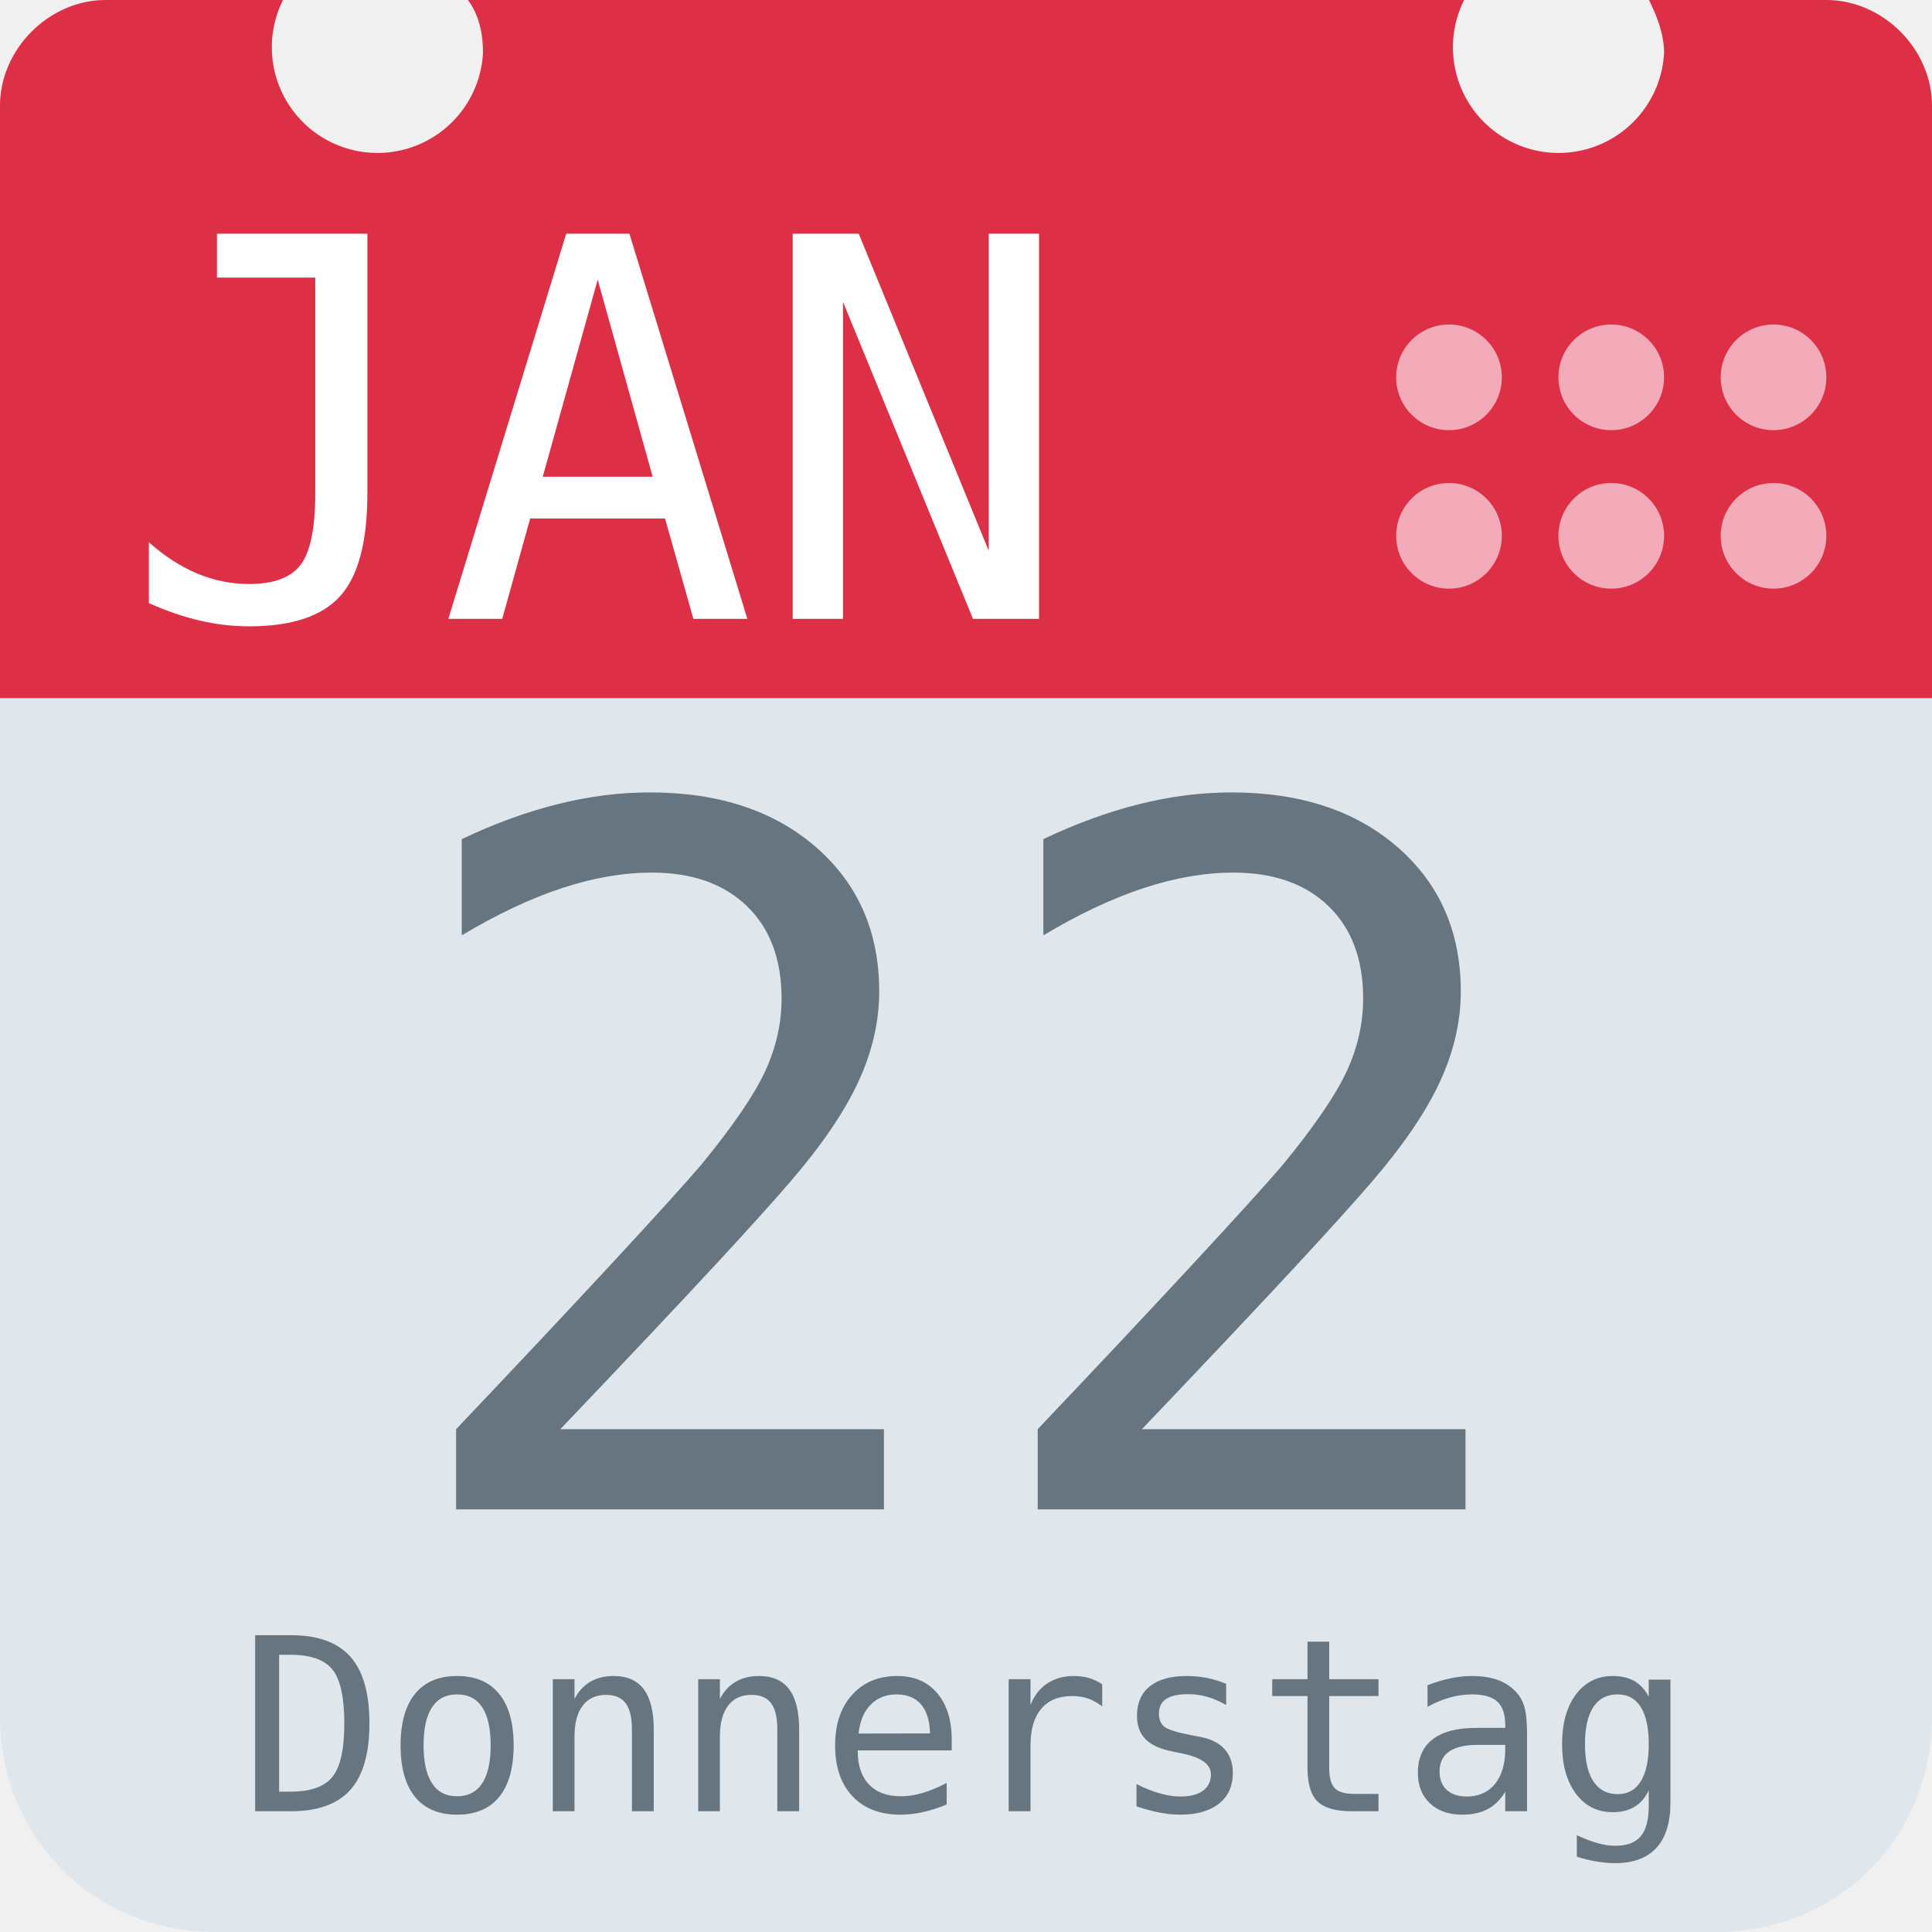
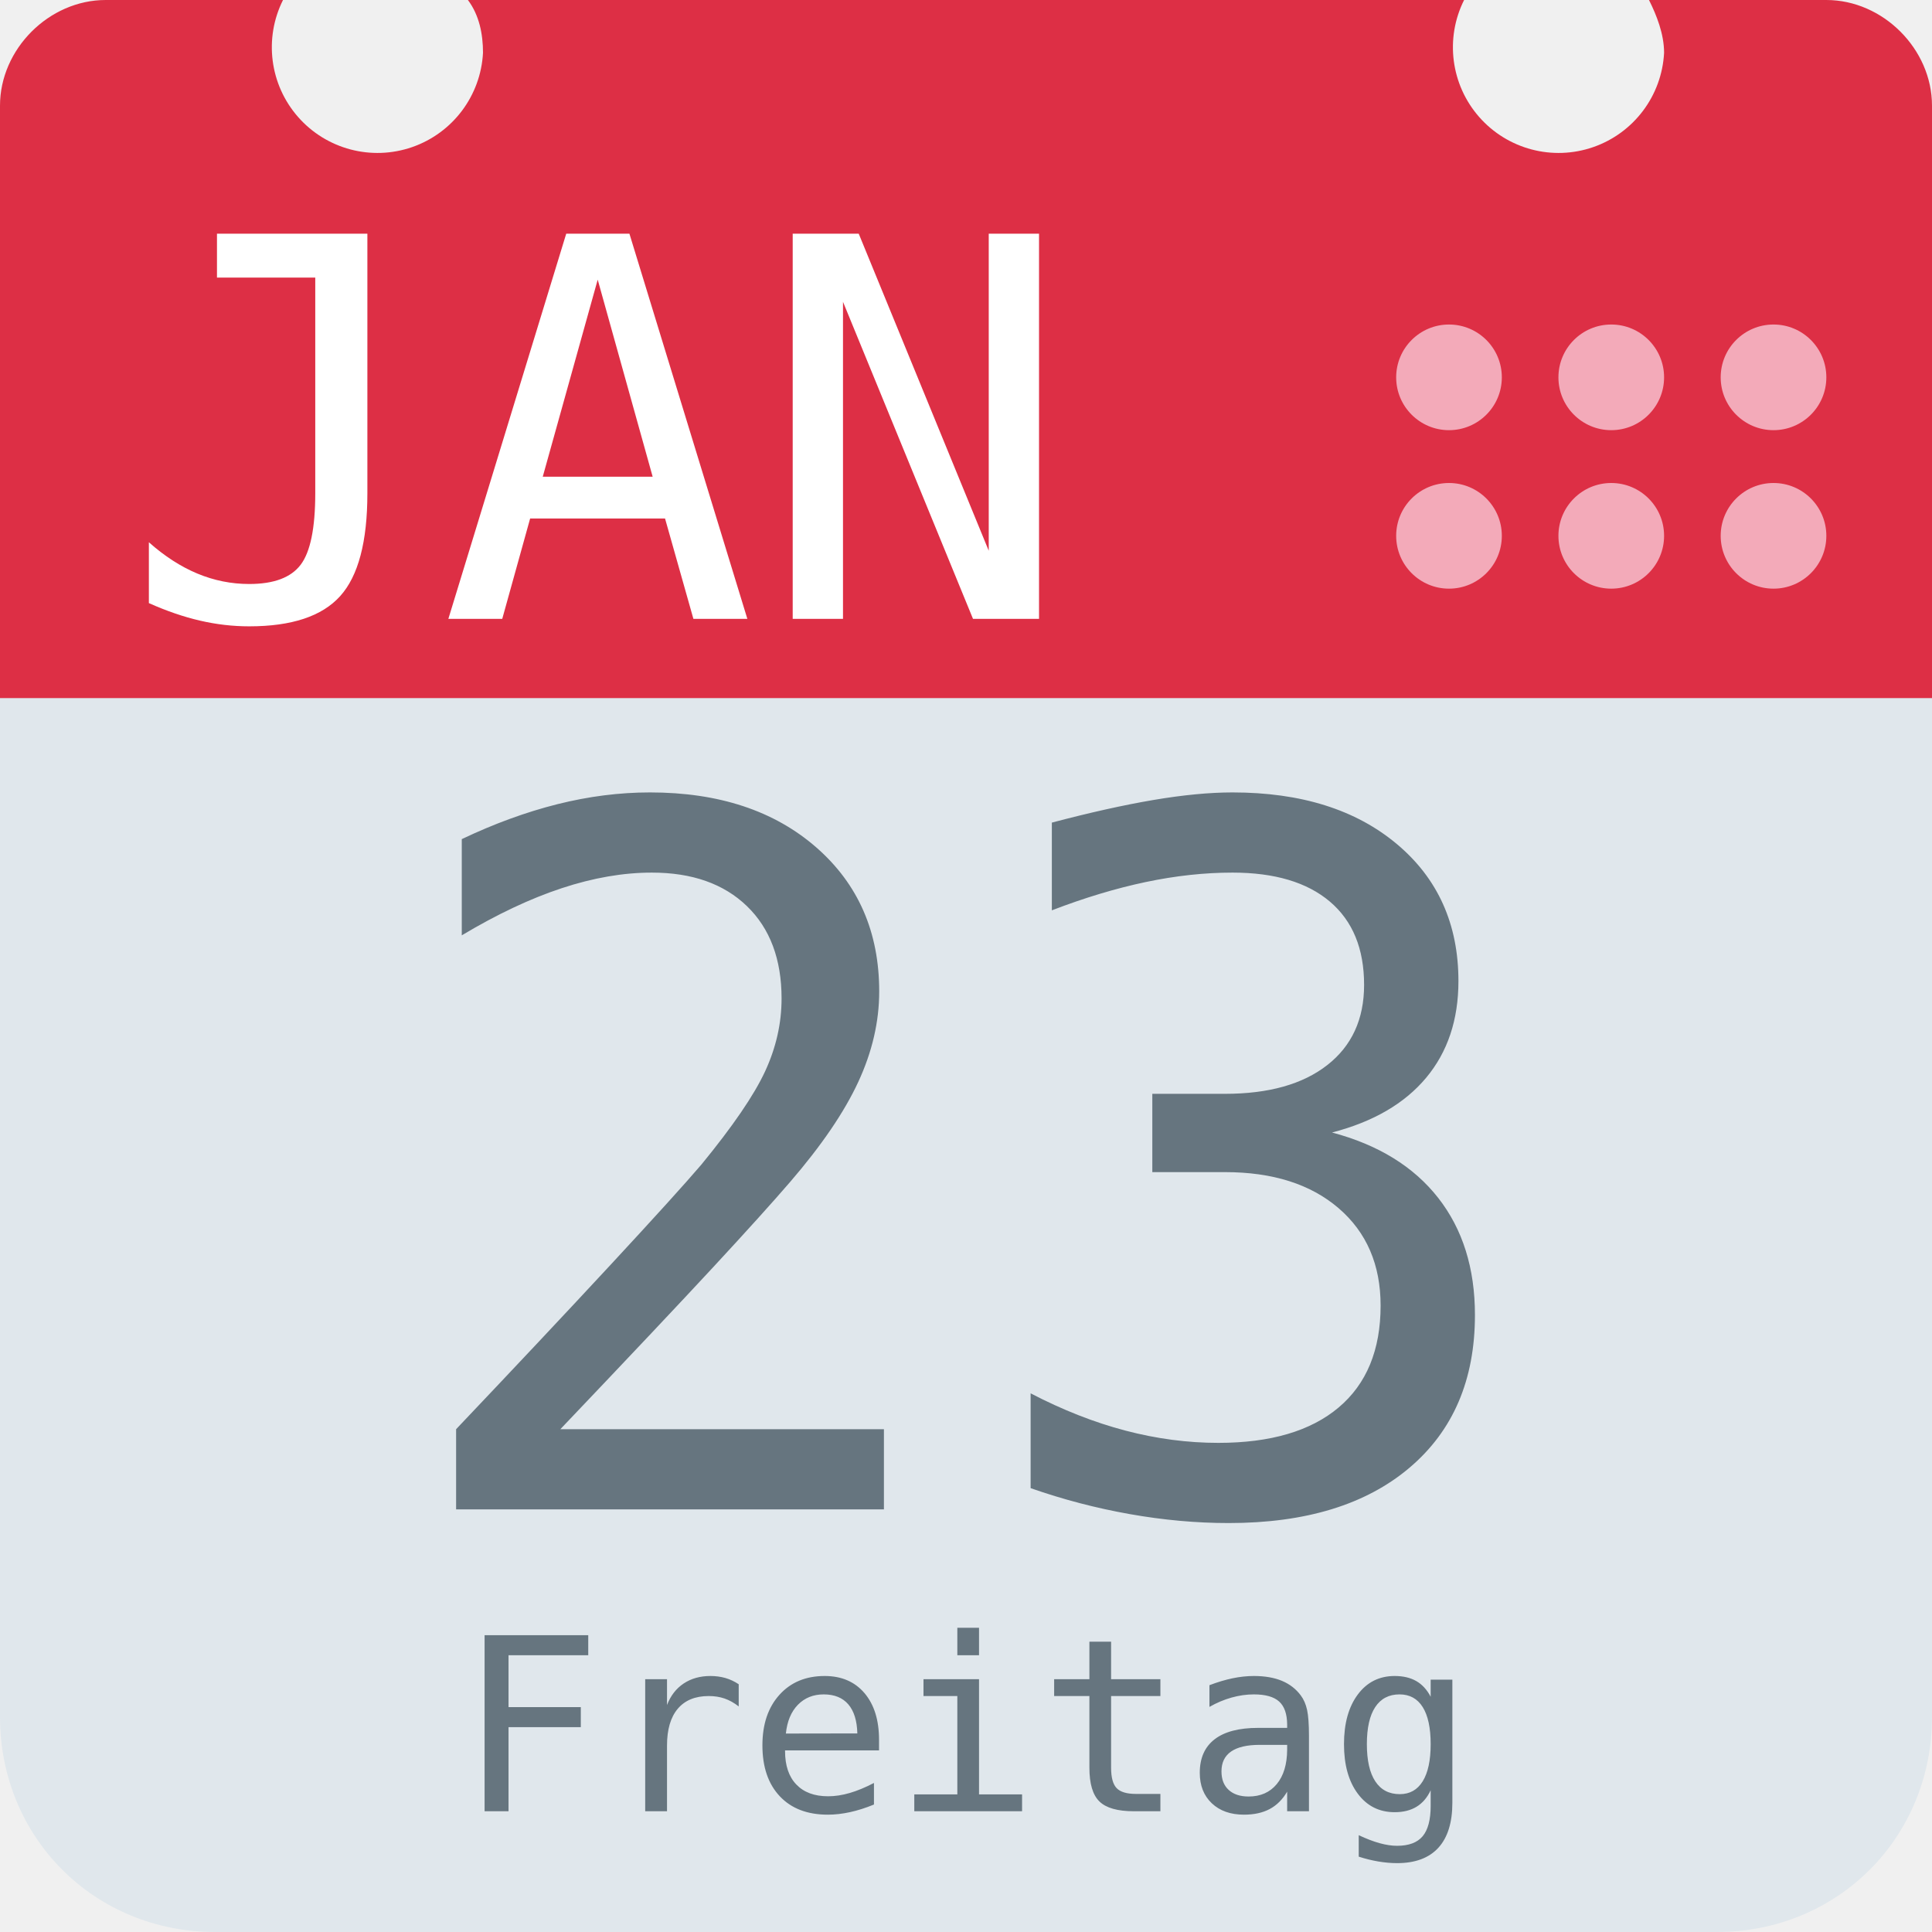
<svg xmlns="http://www.w3.org/2000/svg" aria-label="Calendar" role="img" viewBox="0 0 512 512">
  <path d="M512 455c0 32-25 57-57 57H57c-32 0-57-25-57-57V128c0-31 25-57 57-57h398c32 0 57 26 57 57z" fill="#e0e7ec" />
  <path d="M484 0h-47c2 4 4 9 4 14a28 28 0 1 1-53-14H124c3 4 4 9 4 14A28 28 0 1 1 75 0H28C13 0 0 13 0 28v157h512V28c0-15-13-28-28-28z" fill="#dd2f45" />
  <g fill="#f3aab9">
    <circle cx="470" cy="142" r="14" />
    <circle cx="470" cy="100" r="14" />
    <circle cx="427" cy="142" r="14" />
    <circle cx="427" cy="100" r="14" />
    <circle cx="384" cy="142" r="14" />
    <circle cx="384" cy="100" r="14" />
  </g>
  <text id="month" x="32" y="164" fill="#fff" font-family="monospace" font-size="140px" style="text-anchor: left">JAN</text>
-   <text id="day" x="256" y="400" fill="#66757f" font-family="monospace" font-size="256px" style="text-anchor: middle">22</text>
-   <text id="weekday" x="256" y="480" fill="#66757f" font-family="monospace" font-size="64px" style="text-anchor: middle">Donnerstag</text>
+   <text id="day" x="256" y="400" fill="#66757f" font-family="monospace" font-size="256px" style="text-anchor: middle">23</text>
+   <text id="weekday" x="256" y="480" fill="#66757f" font-family="monospace" font-size="64px" style="text-anchor: middle">Freitag</text>
</svg>
